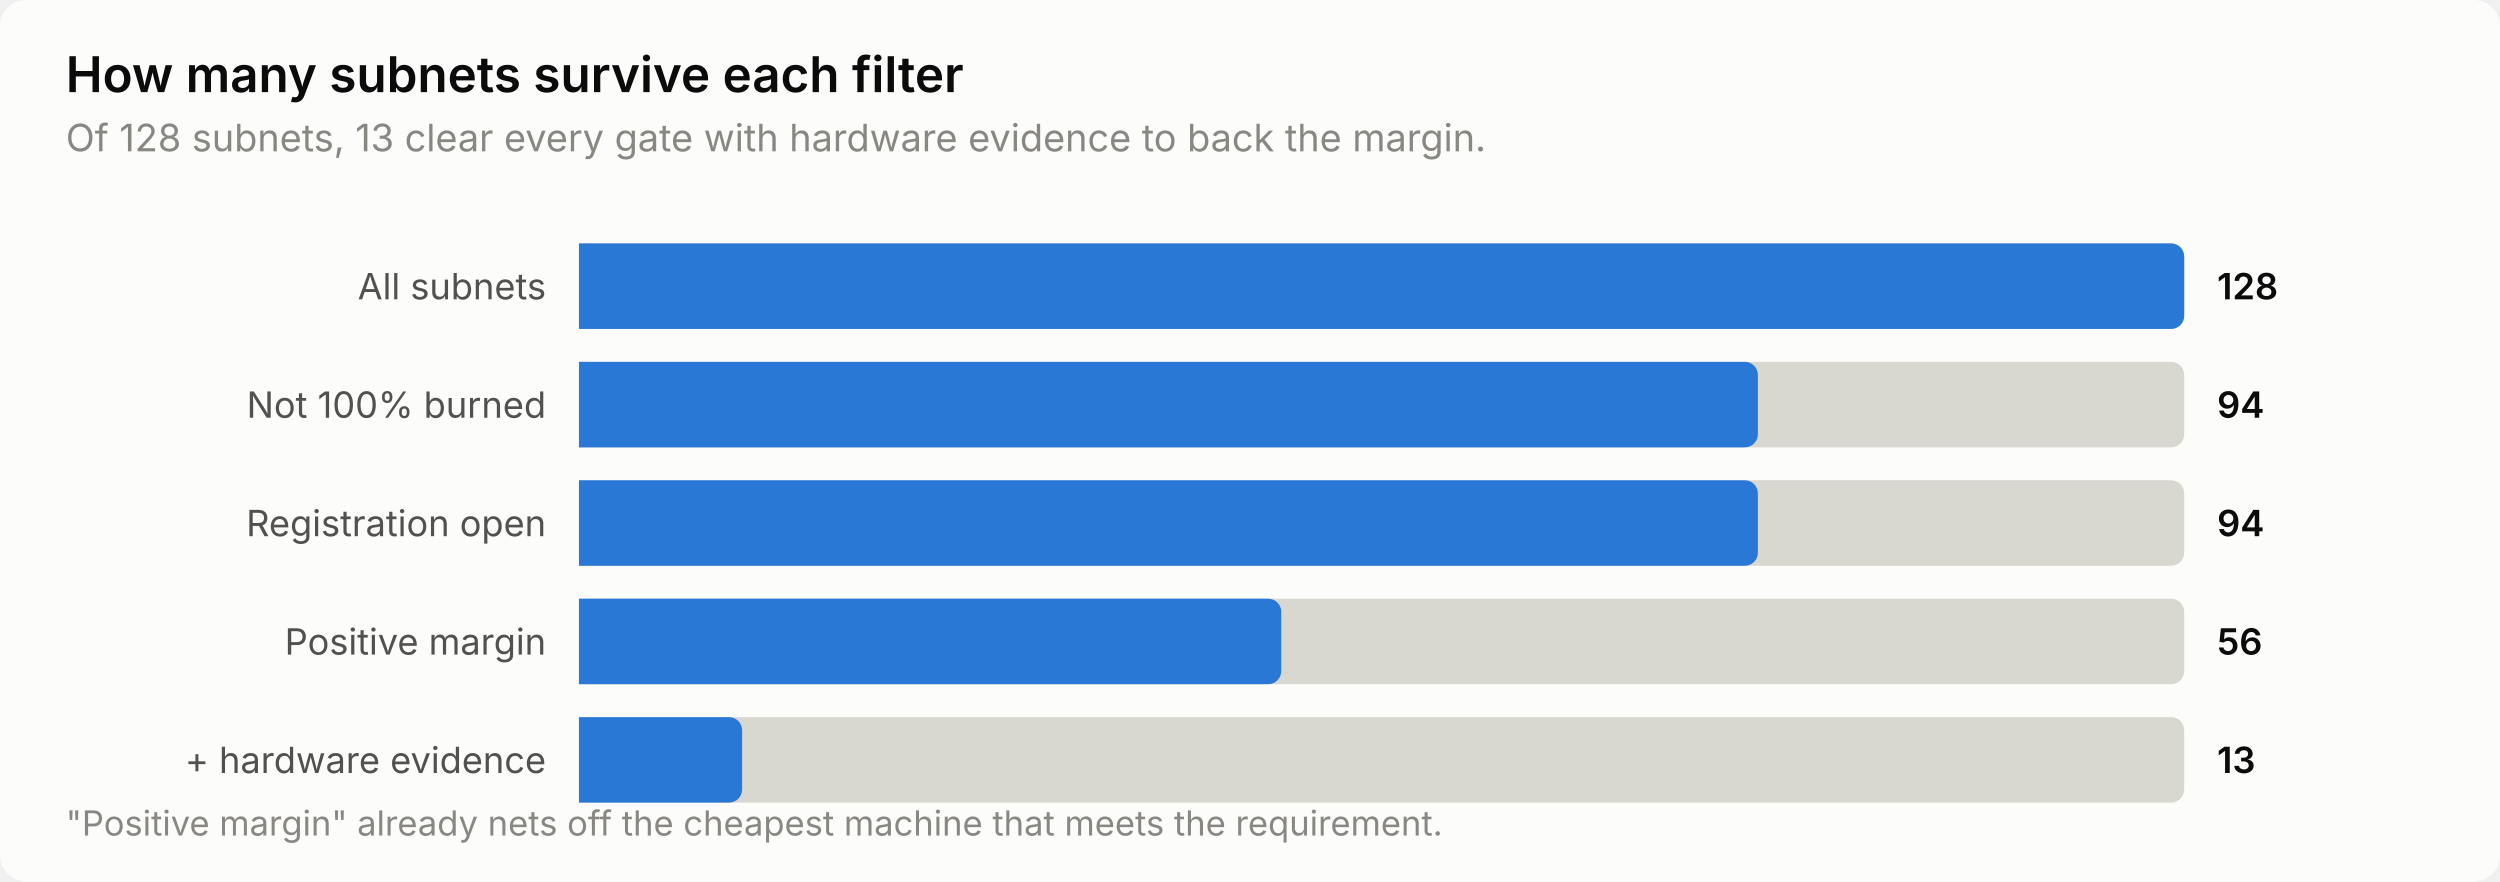
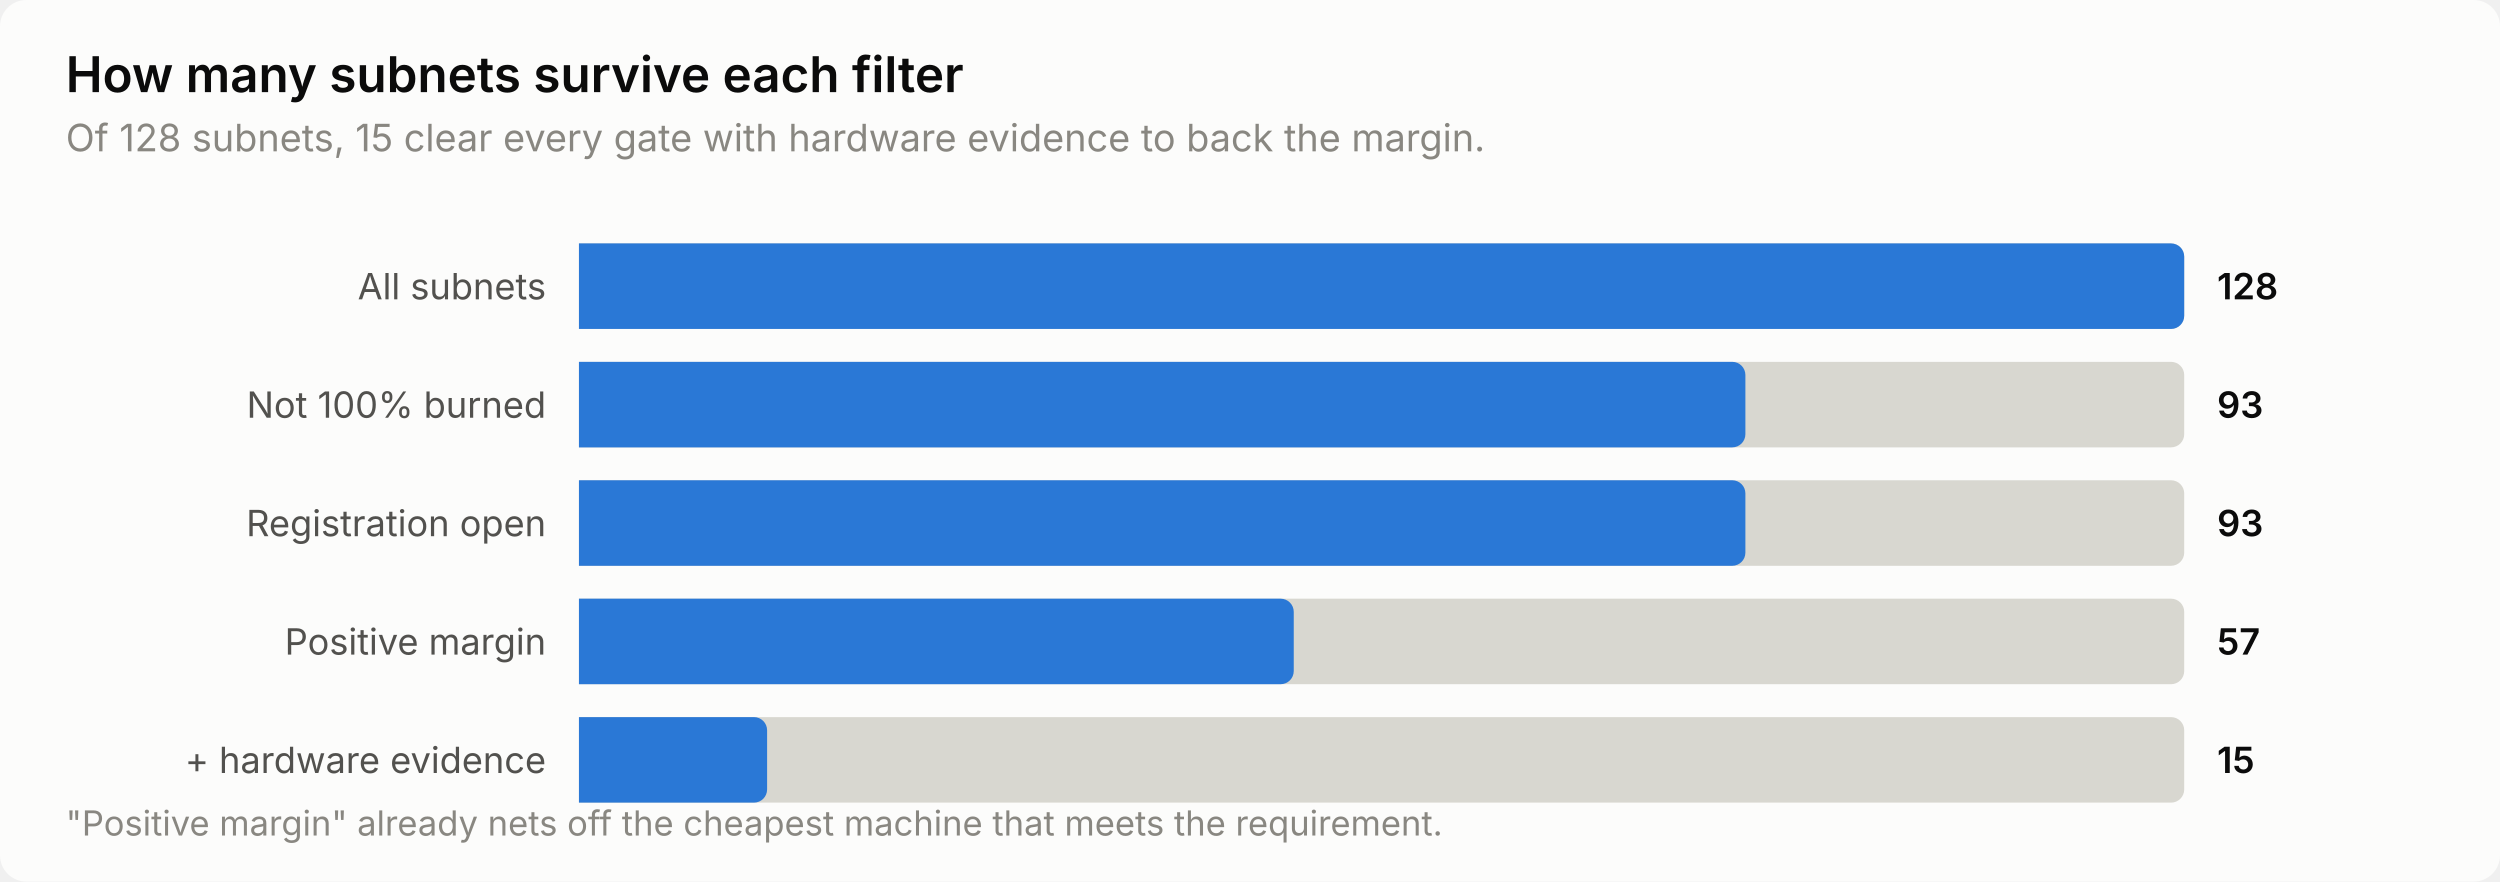
<svg xmlns="http://www.w3.org/2000/svg" width="760" height="268" viewBox="0 0 760 268" role="img" aria-label="How many subnets survive each filter">
  <style>
    text { font-family: system-ui, -apple-system, 'Segoe UI', sans-serif; }
    .t-title { font-size: 15px; font-weight: 600; }
    .t-sub { font-size: 11.5px; }
    .t-lab { font-size: 11px; }
    .t-val { font-size: 11px; font-weight: 600; font-variant-numeric: tabular-nums; }
    .t-tick { font-size: 10.5px; font-variant-numeric: tabular-nums; }

    .surface { fill: #fcfcfb; }
    .ink { fill: #0b0b0b; }
    .ink2 { fill: #52514e; }
    .muted { fill: #898781; }
    .grid { stroke: #e1e0d9; }
    .axis { stroke: #c3c2b7; }
    .accent { fill: #2a78d6; }
    .critical { fill: #d03b3b; }
    .deemph { fill: #d8d7d0; }

    @media (prefers-color-scheme: dark) {
      .surface { fill: #1a1a19; }
      .ink { fill: #ffffff; }
      .ink2 { fill: #c3c2b7; }
      .muted { fill: #898781; }
      .grid { stroke: #2c2c2a; }
      .axis { stroke: #383835; }
      .accent { fill: #3987e5; }
      .deemph { fill: #3a3a37; }
    }
</style>
  <rect class="surface" width="760" height="268" rx="8" />
  <text class="ink t-title" x="20" y="28">How many subnets survive each filter</text>
-   <text class="muted t-sub" x="20" y="46">Of 128 subnets, 13 clear every gate with hardware evidence to back the margin.</text>
+   <text class="muted t-sub" x="20" y="46">Of 128 subnets, 15 clear every gate with hardware evidence to back the margin.</text>
  <text class="ink2 t-lab" x="166" y="91" text-anchor="end">All subnets</text>
  <path class="deemph" d="M176.0,74.0 H660.0 a4.0,4.0 0 0 1 4.0,4.0 V96.0 a4.0,4.0 0 0 1 -4.0,4.0 H176.0 Z" />
  <path class="accent" d="M176.0,74.0 H660.0 a4.0,4.0 0 0 1 4.0,4.0 V96.0 a4.0,4.0 0 0 1 -4.0,4.0 H176.0 Z" />
  <text class="ink t-val" x="674" y="91">128</text>
  <text class="ink2 t-lab" x="166" y="127" text-anchor="end">Not 100% burned</text>
  <path class="deemph" d="M176.0,110.0 H660.0 a4.0,4.0 0 0 1 4.0,4.0 V132.0 a4.0,4.0 0 0 1 -4.0,4.0 H176.0 Z" />
-   <path class="accent" d="M176.0,110.0 H530.4 a4.0,4.0 0 0 1 4.0,4.0 V132.0 a4.0,4.0 0 0 1 -4.0,4.0 H176.0 Z" />
-   <text class="ink t-val" x="674" y="127">94</text>
+   <path class="accent" d="M176.0,110.0 H526.6 a4.0,4.0 0 0 1 4.0,4.0 V132.0 a4.0,4.0 0 0 1 -4.0,4.0 H176.0 Z" />
+   <text class="ink t-val" x="674" y="127">93</text>
  <text class="ink2 t-lab" x="166" y="163" text-anchor="end">Registration open</text>
  <path class="deemph" d="M176.0,146.0 H660.0 a4.0,4.0 0 0 1 4.0,4.0 V168.0 a4.0,4.0 0 0 1 -4.0,4.0 H176.0 Z" />
-   <path class="accent" d="M176.0,146.0 H530.4 a4.0,4.0 0 0 1 4.0,4.0 V168.0 a4.0,4.0 0 0 1 -4.0,4.0 H176.0 Z" />
-   <text class="ink t-val" x="674" y="163">94</text>
+   <path class="accent" d="M176.0,146.0 H526.6 a4.0,4.0 0 0 1 4.0,4.0 V168.0 a4.0,4.0 0 0 1 -4.0,4.0 H176.0 Z" />
+   <text class="ink t-val" x="674" y="163">93</text>
  <text class="ink2 t-lab" x="166" y="199" text-anchor="end">Positive margin</text>
  <path class="deemph" d="M176.0,182.0 H660.0 a4.0,4.0 0 0 1 4.0,4.0 V204.0 a4.0,4.0 0 0 1 -4.0,4.0 H176.0 Z" />
-   <path class="accent" d="M176.0,182.0 H385.5 a4.0,4.0 0 0 1 4.0,4.0 V204.0 a4.0,4.0 0 0 1 -4.0,4.0 H176.0 Z" />
-   <text class="ink t-val" x="674" y="199">56</text>
+   <path class="accent" d="M176.0,182.0 H389.3 a4.0,4.0 0 0 1 4.0,4.0 V204.0 a4.0,4.0 0 0 1 -4.0,4.0 H176.0 Z" />
+   <text class="ink t-val" x="674" y="199">57</text>
  <text class="ink2 t-lab" x="166" y="235" text-anchor="end">+ hardware evidence</text>
  <path class="deemph" d="M176.0,218.0 H660.0 a4.0,4.0 0 0 1 4.0,4.0 V240.0 a4.0,4.0 0 0 1 -4.0,4.0 H176.0 Z" />
-   <path class="accent" d="M176.0,218.0 H221.6 a4.0,4.0 0 0 1 4.0,4.0 V240.0 a4.0,4.0 0 0 1 -4.0,4.0 H176.0 Z" />
-   <text class="ink t-val" x="674" y="235">13</text>
+   <path class="accent" d="M176.0,218.0 H229.2 a4.0,4.0 0 0 1 4.0,4.0 V240.0 a4.0,4.0 0 0 1 -4.0,4.0 H176.0 Z" />
+   <text class="ink t-val" x="674" y="235">15</text>
  <text class="muted t-tick" x="20" y="254">"Positive margin" already nets off the cheapest machine that meets the requirement.</text>
</svg>
